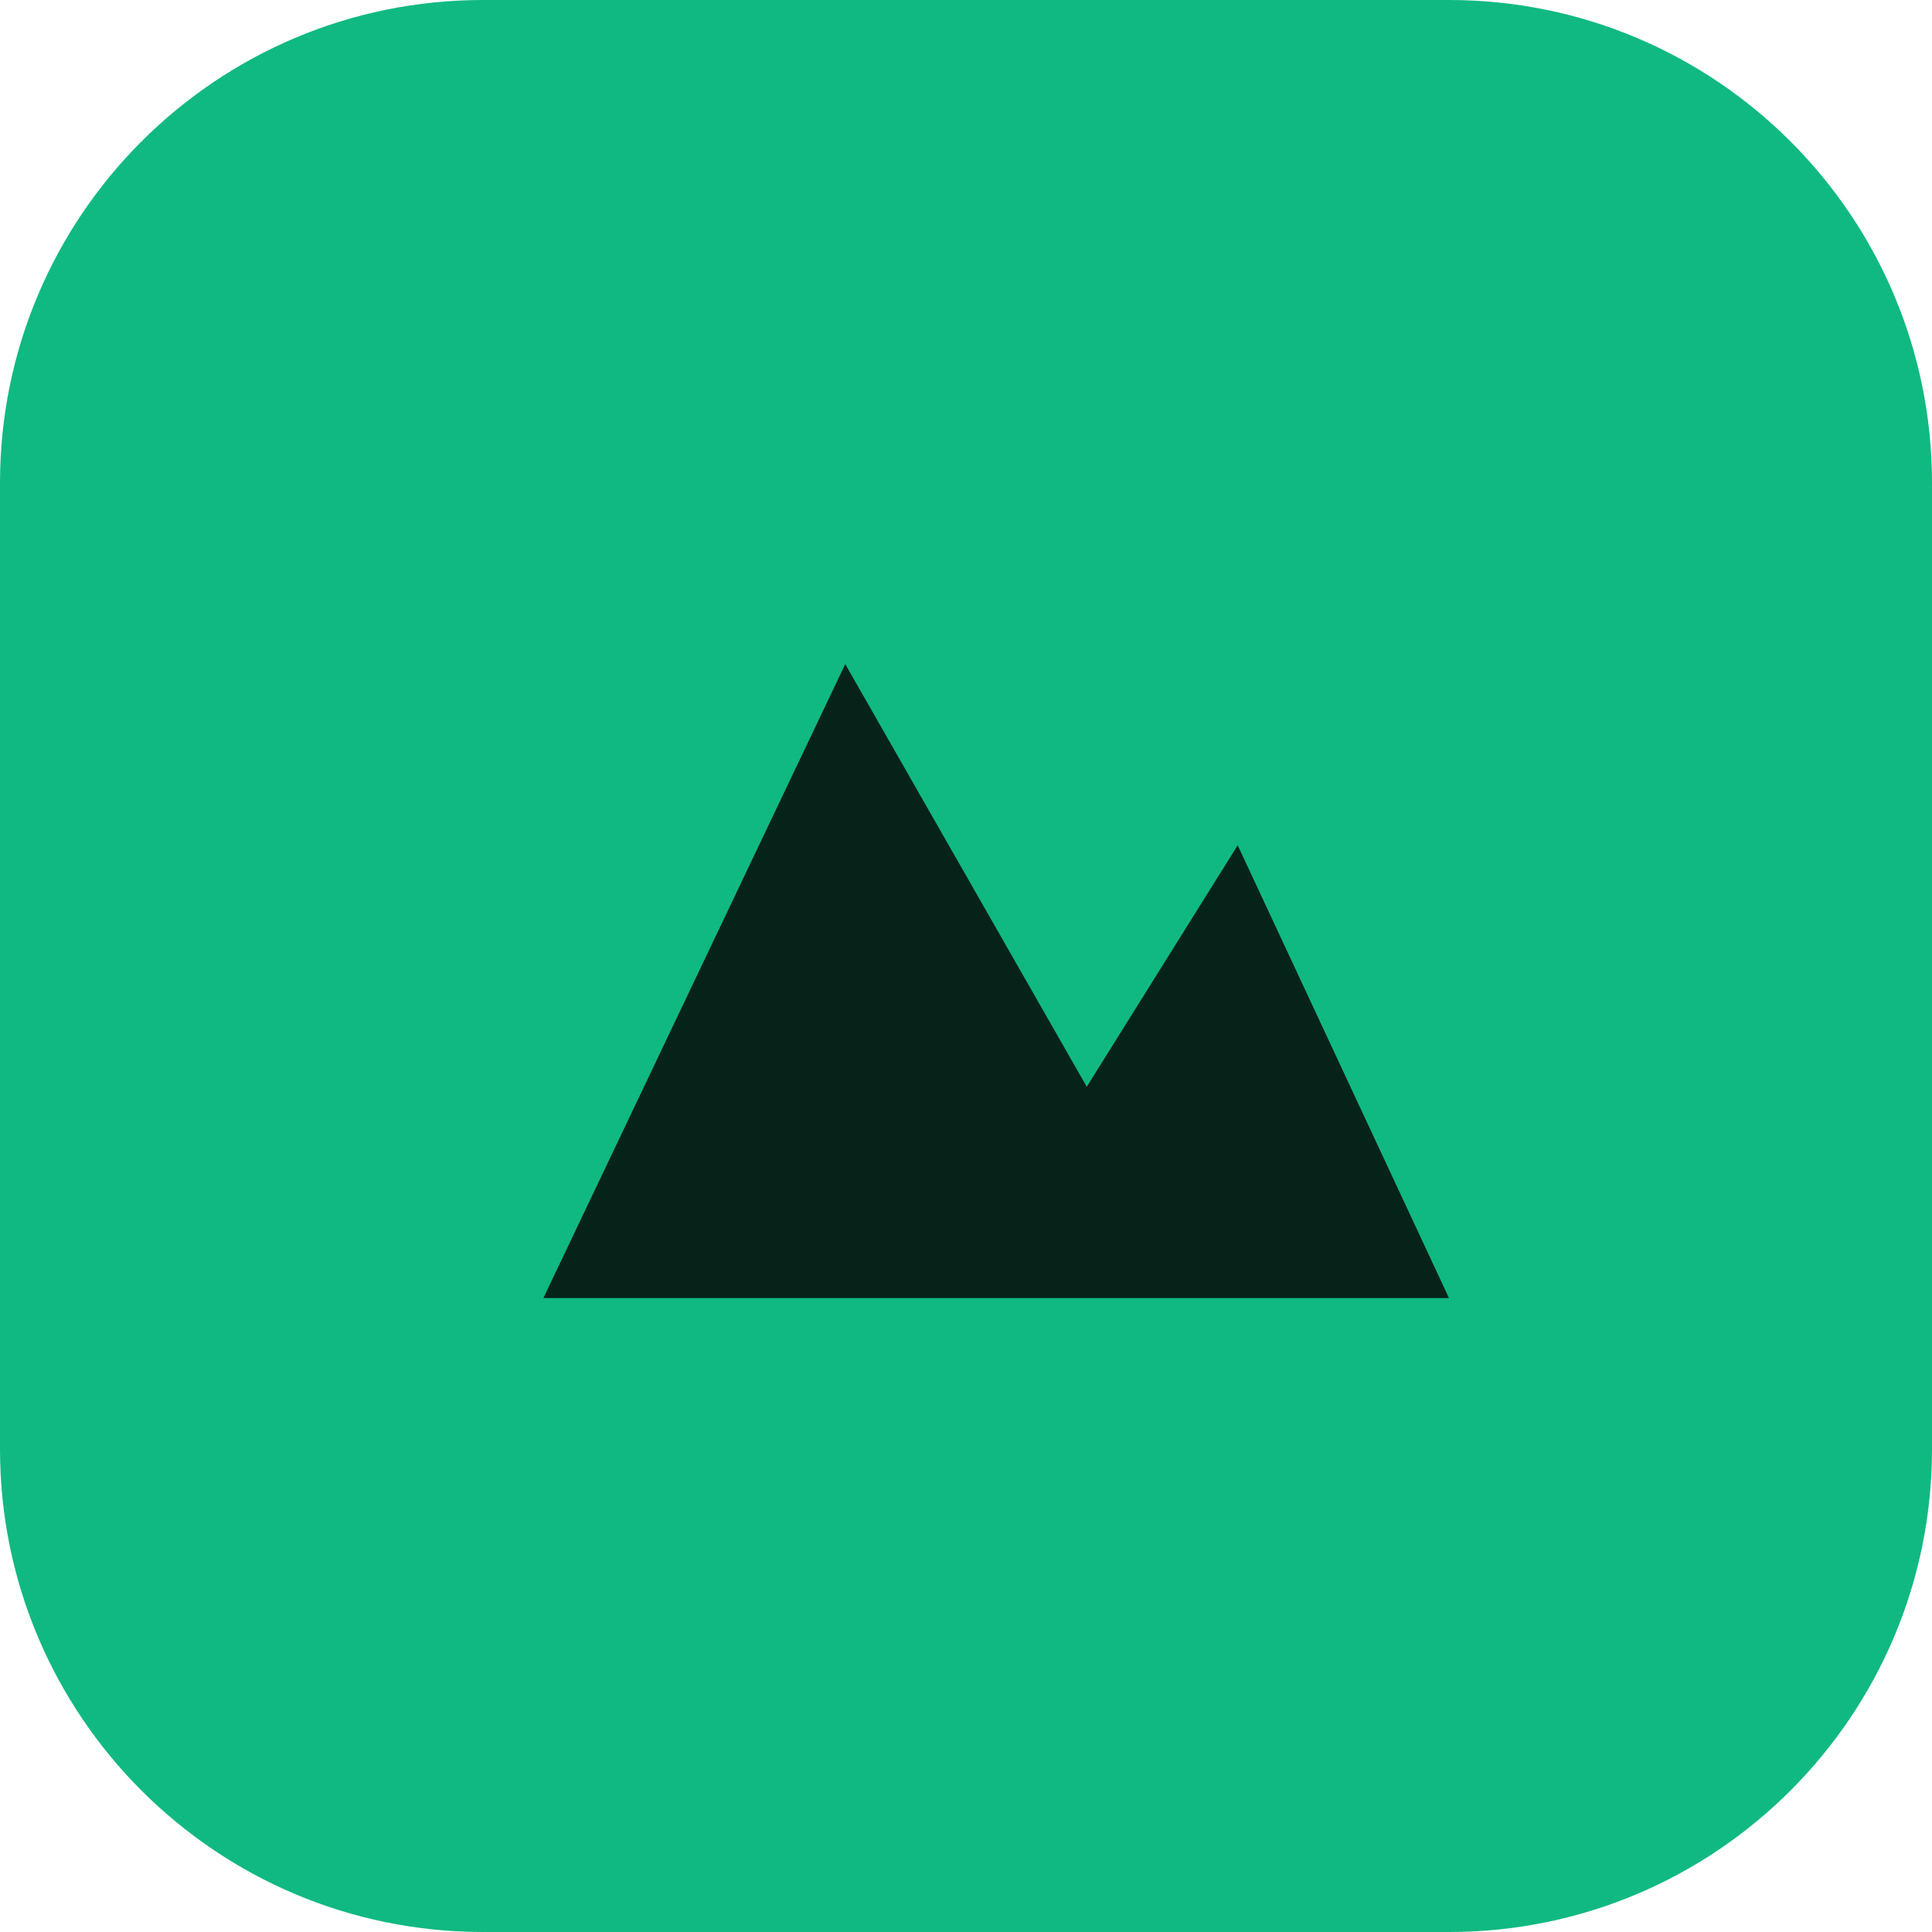
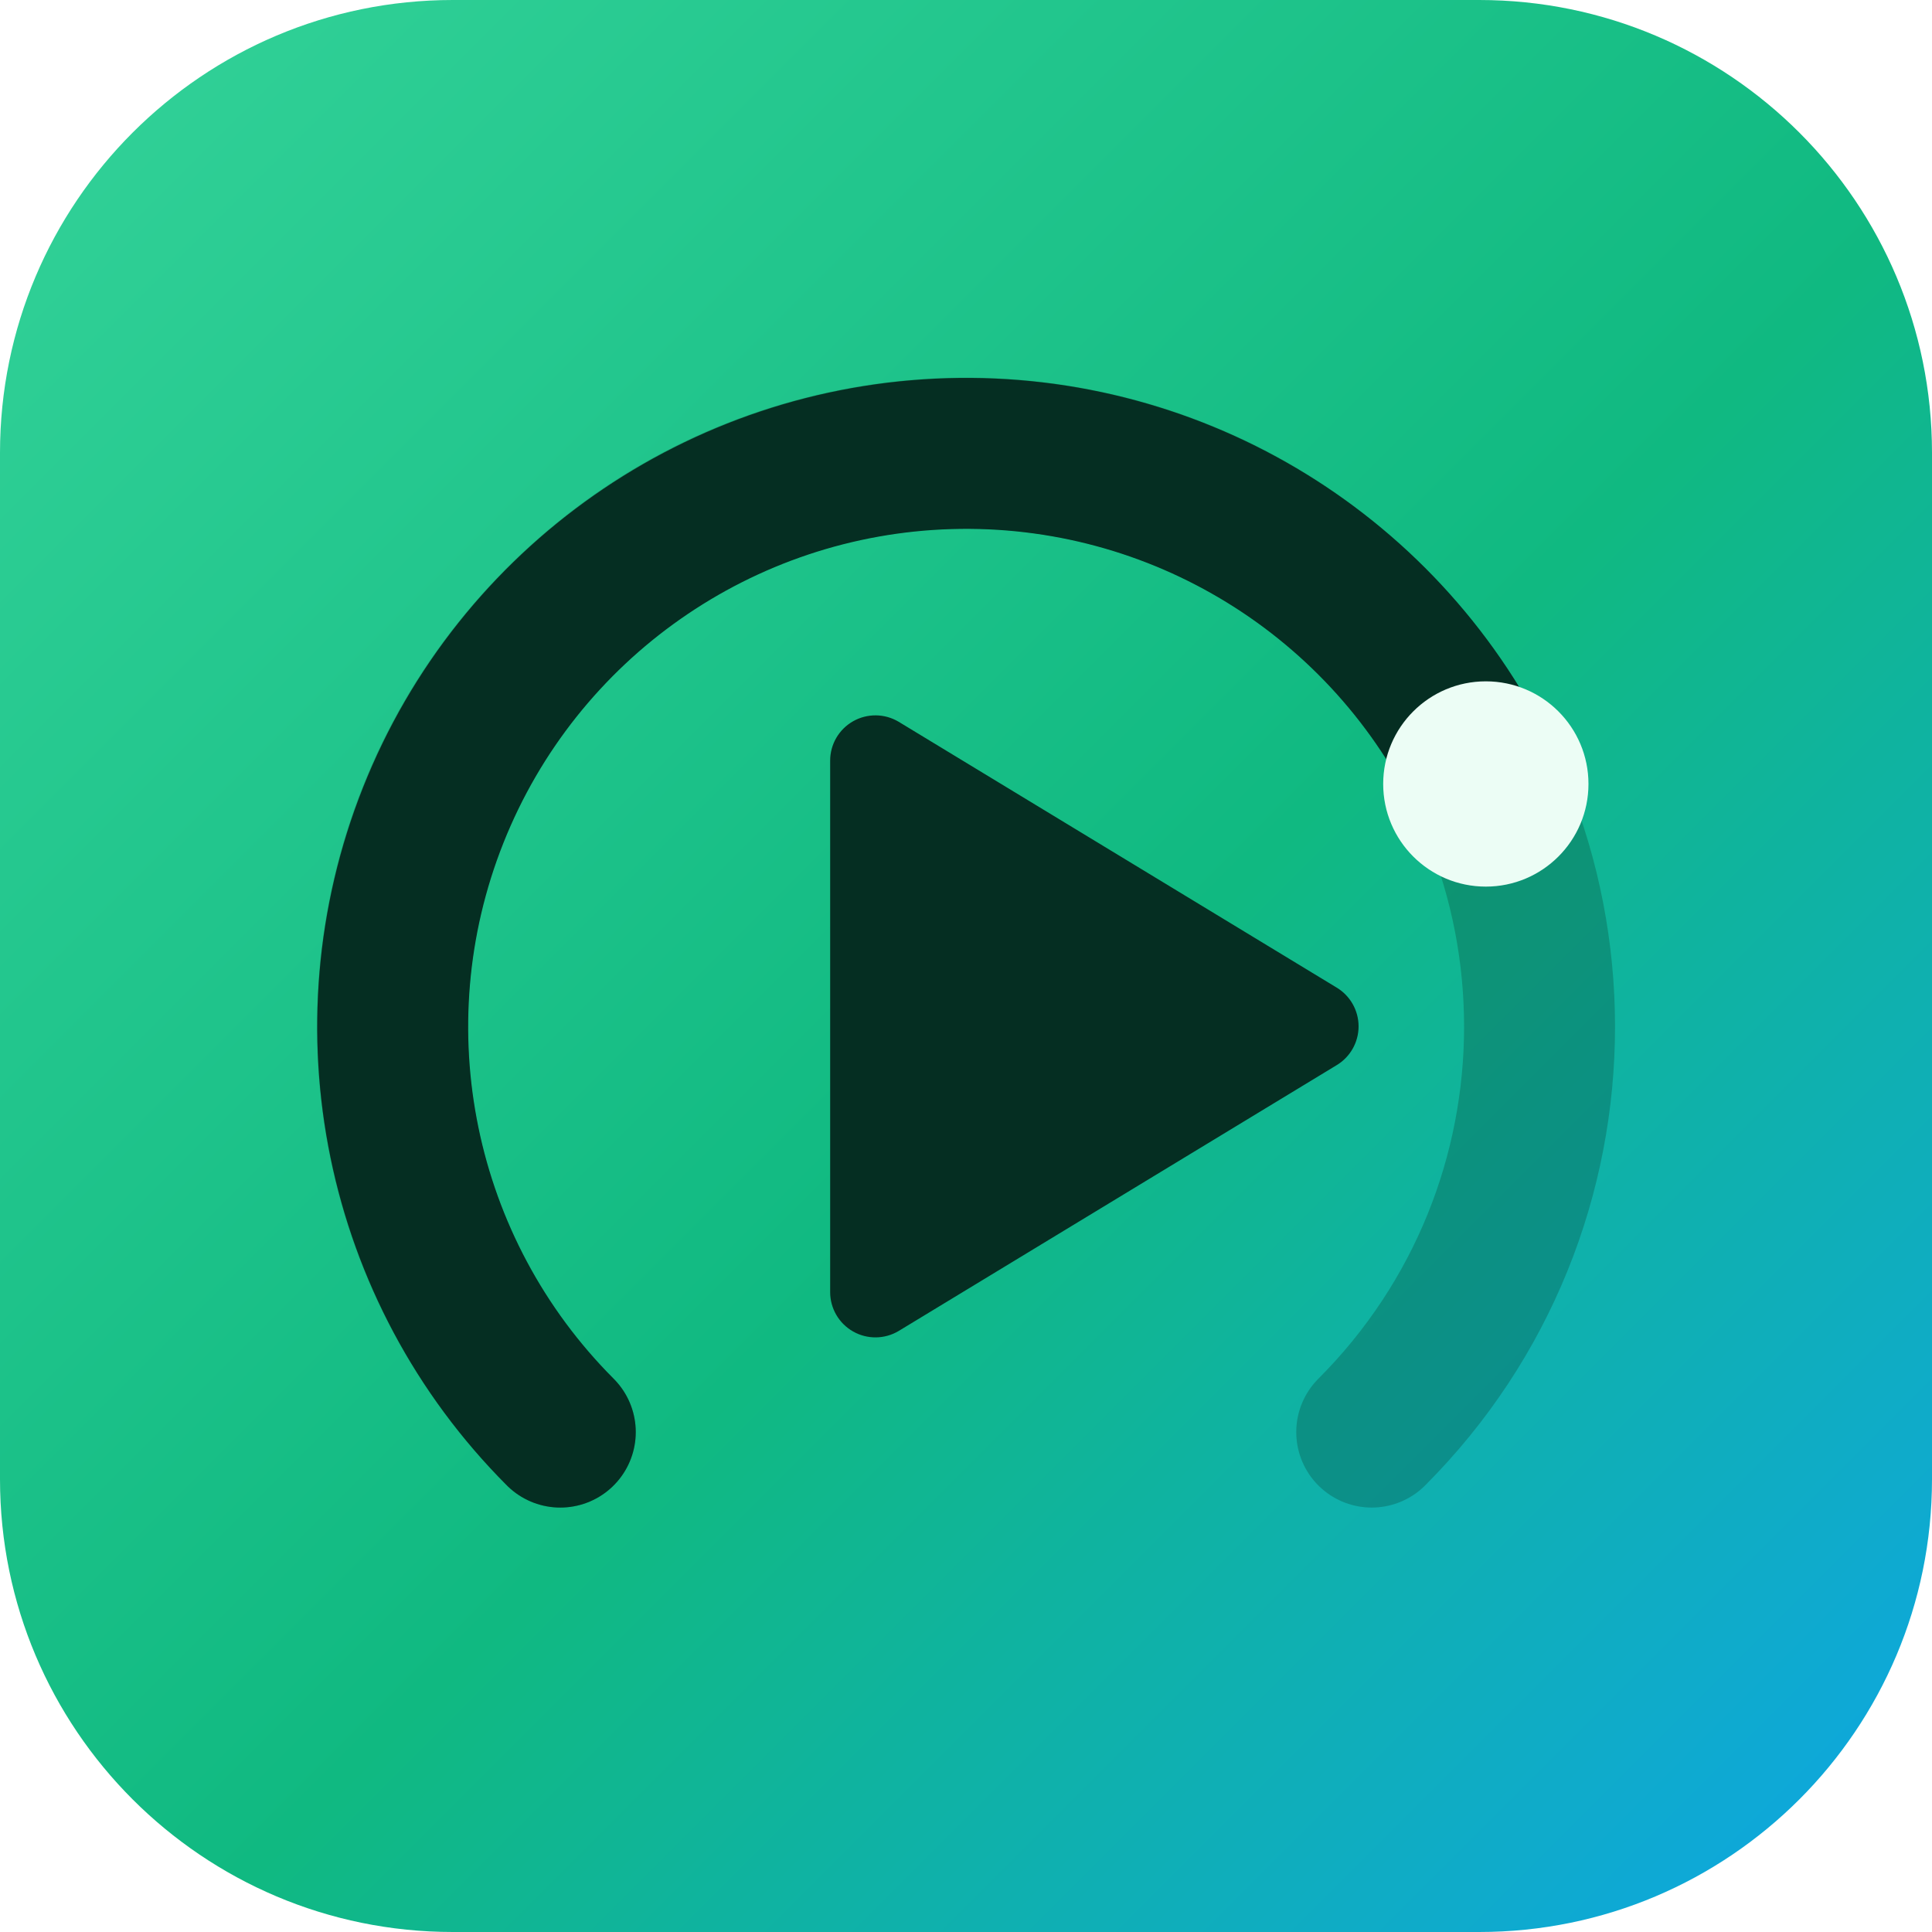
- <svg xmlns="http://www.w3.org/2000/svg" viewBox="0 0 32 32">
-   <rect width="32" height="32" rx="8" fill="#10b981" />
-   <path d="M9 21.5 14 11l4 7 2.5-4L24 21.5z" fill="#06231a" />
+ <svg xmlns="http://www.w3.org/2000/svg" viewBox="0 0 64 64">
+   <defs>
+     <linearGradient id="optimarr-bg" x1="0" y1="0" x2="1" y2="1">
+       <stop offset="0" stop-color="#34d399" />
+       <stop offset="0.55" stop-color="#10b981" />
+       <stop offset="1" stop-color="#0ea5e9" />
+     </linearGradient>
+   </defs>
+   <rect width="64" height="64" rx="15" fill="url(#optimarr-bg)" />
+   <path d="M18.56 47.44A19 19 0 1 1 45.44 47.44" fill="none" stroke="#052e22" stroke-opacity="0.25" stroke-width="5" stroke-linecap="round" />
+   <path d="M18.56 47.44A19 19 0 1 1 49.22 25.97" fill="none" stroke="#052e22" stroke-width="5" stroke-linecap="round" />
+   <circle cx="49.22" cy="25.97" r="3.4" fill="#ecfdf5" />
+   <path d="M27.5 25.2v17.6a1.5 1.5 0 0 0 2.27 1.29l14.5-8.8a1.5 1.5 0 0 0 0-2.58l-14.5-8.8a1.5 1.5 0 0 0-2.27 1.29z" fill="#052e22" />
</svg>
